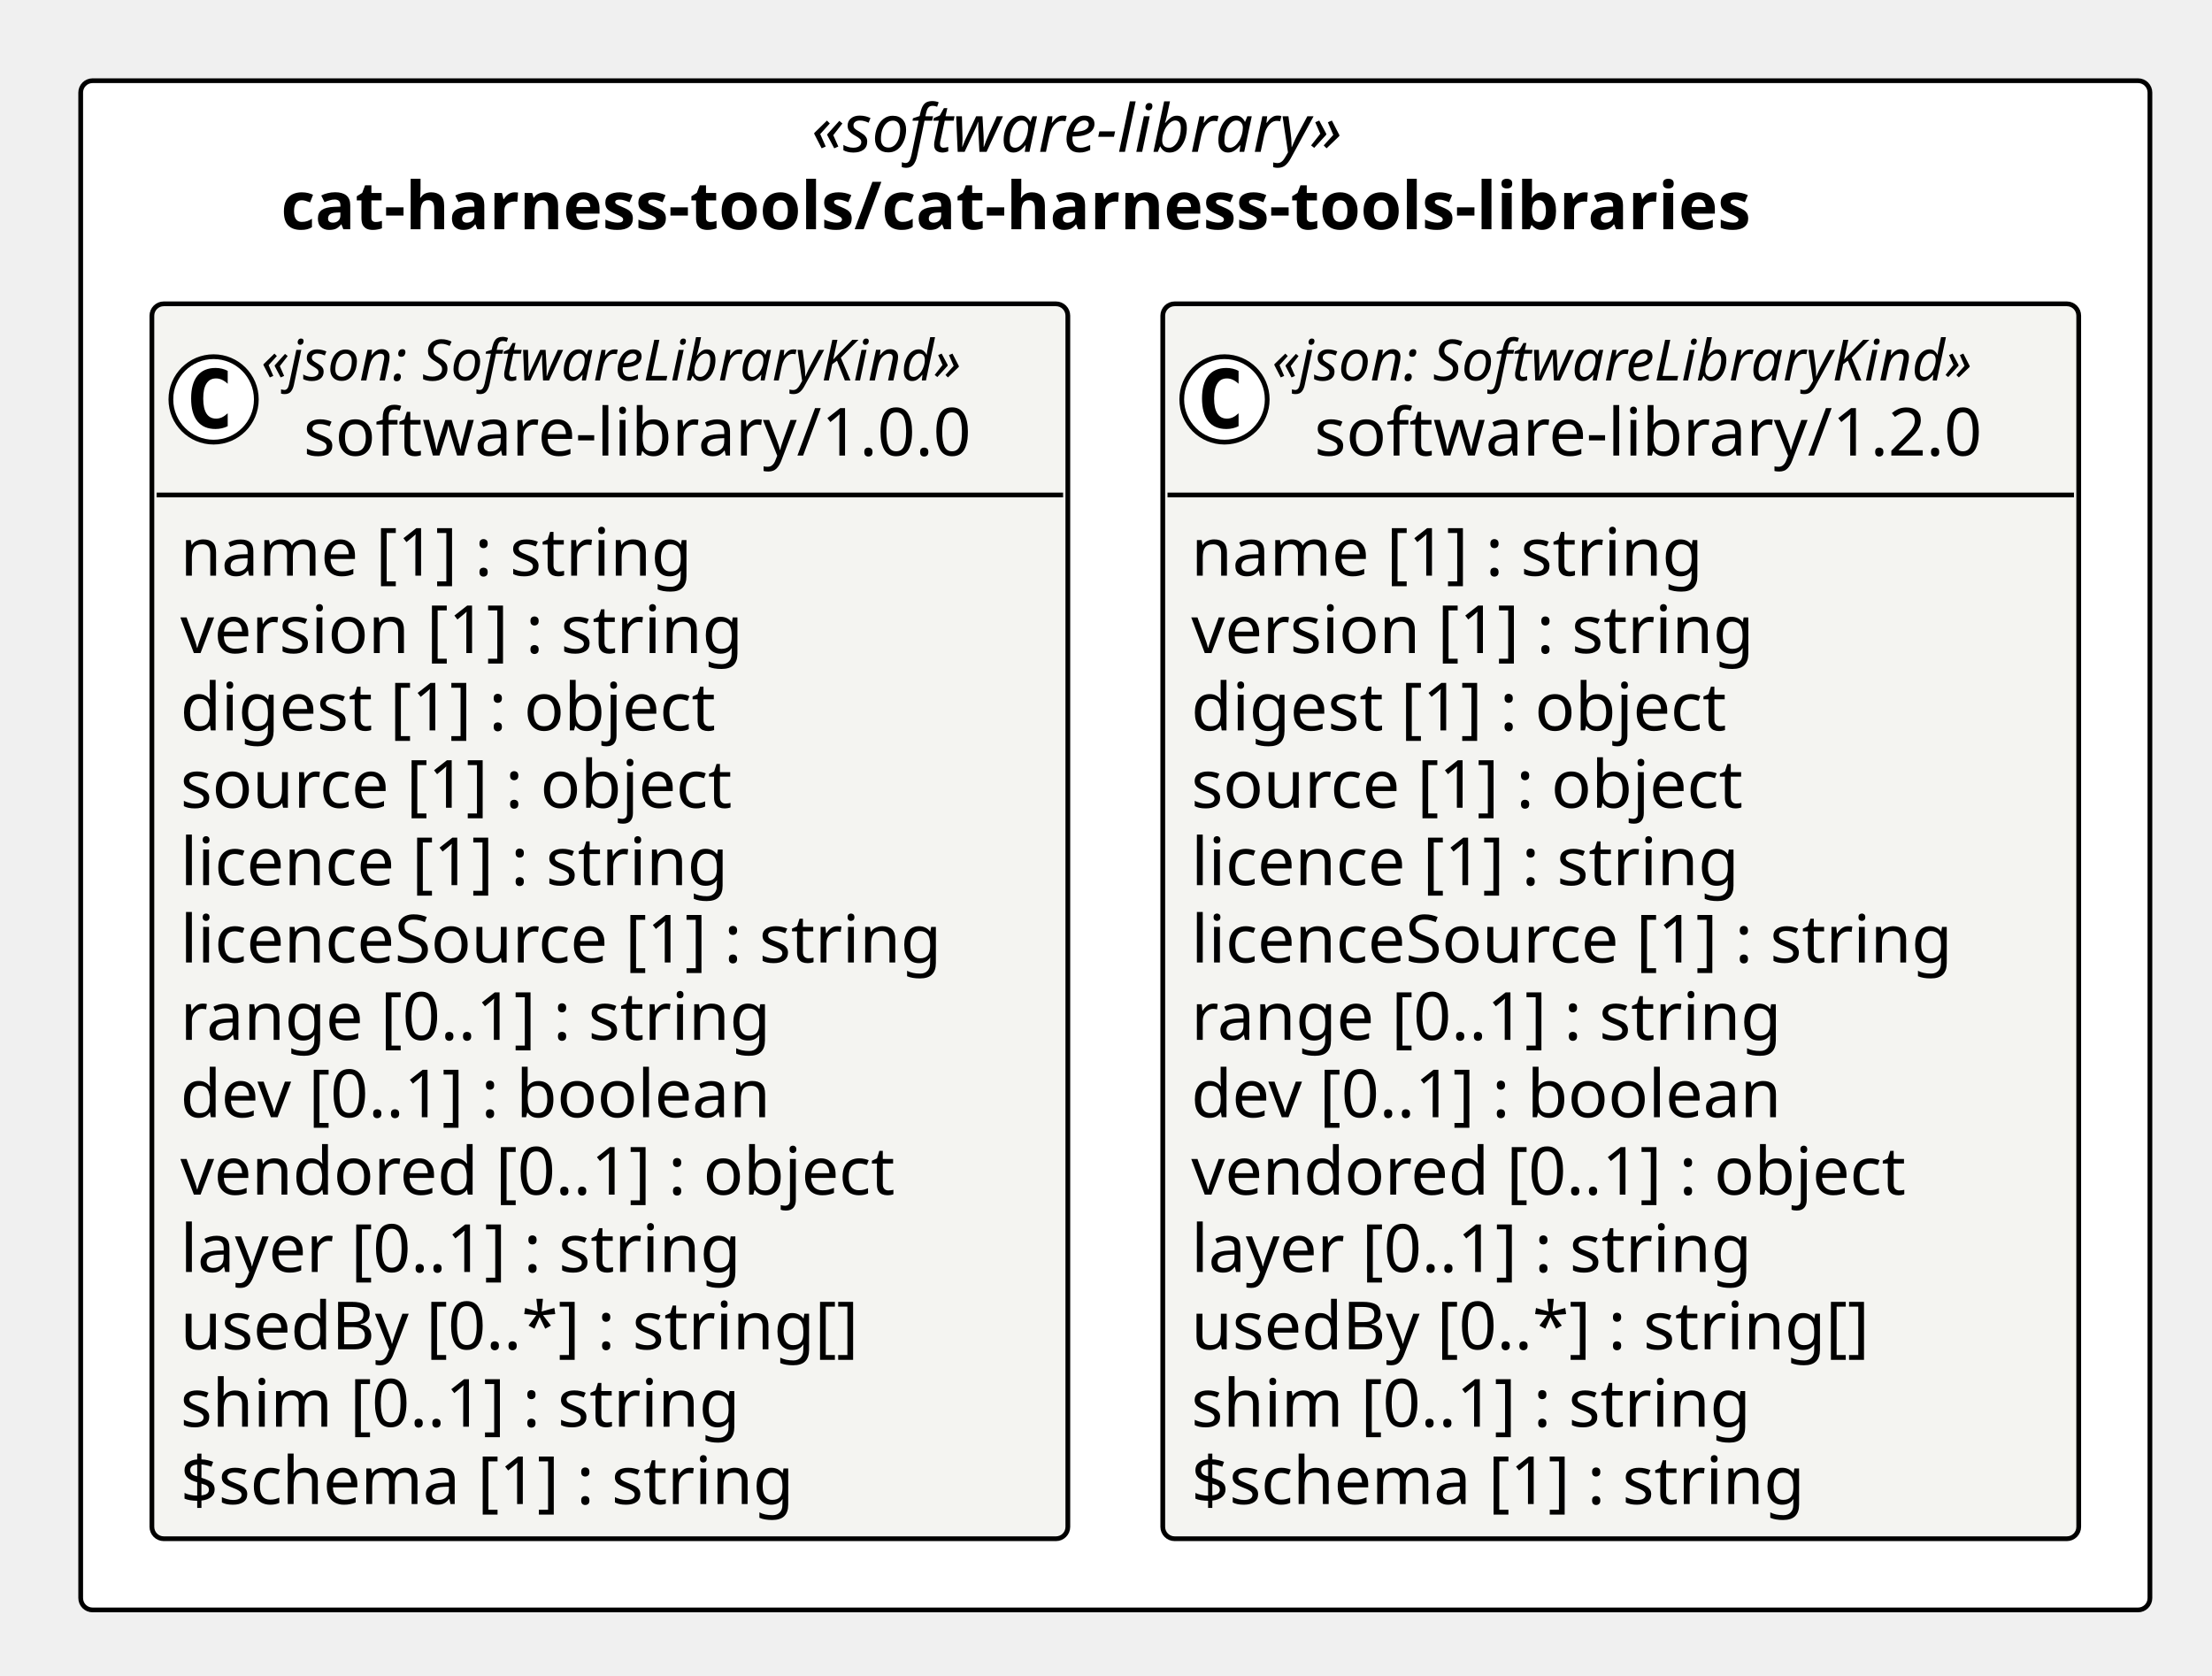
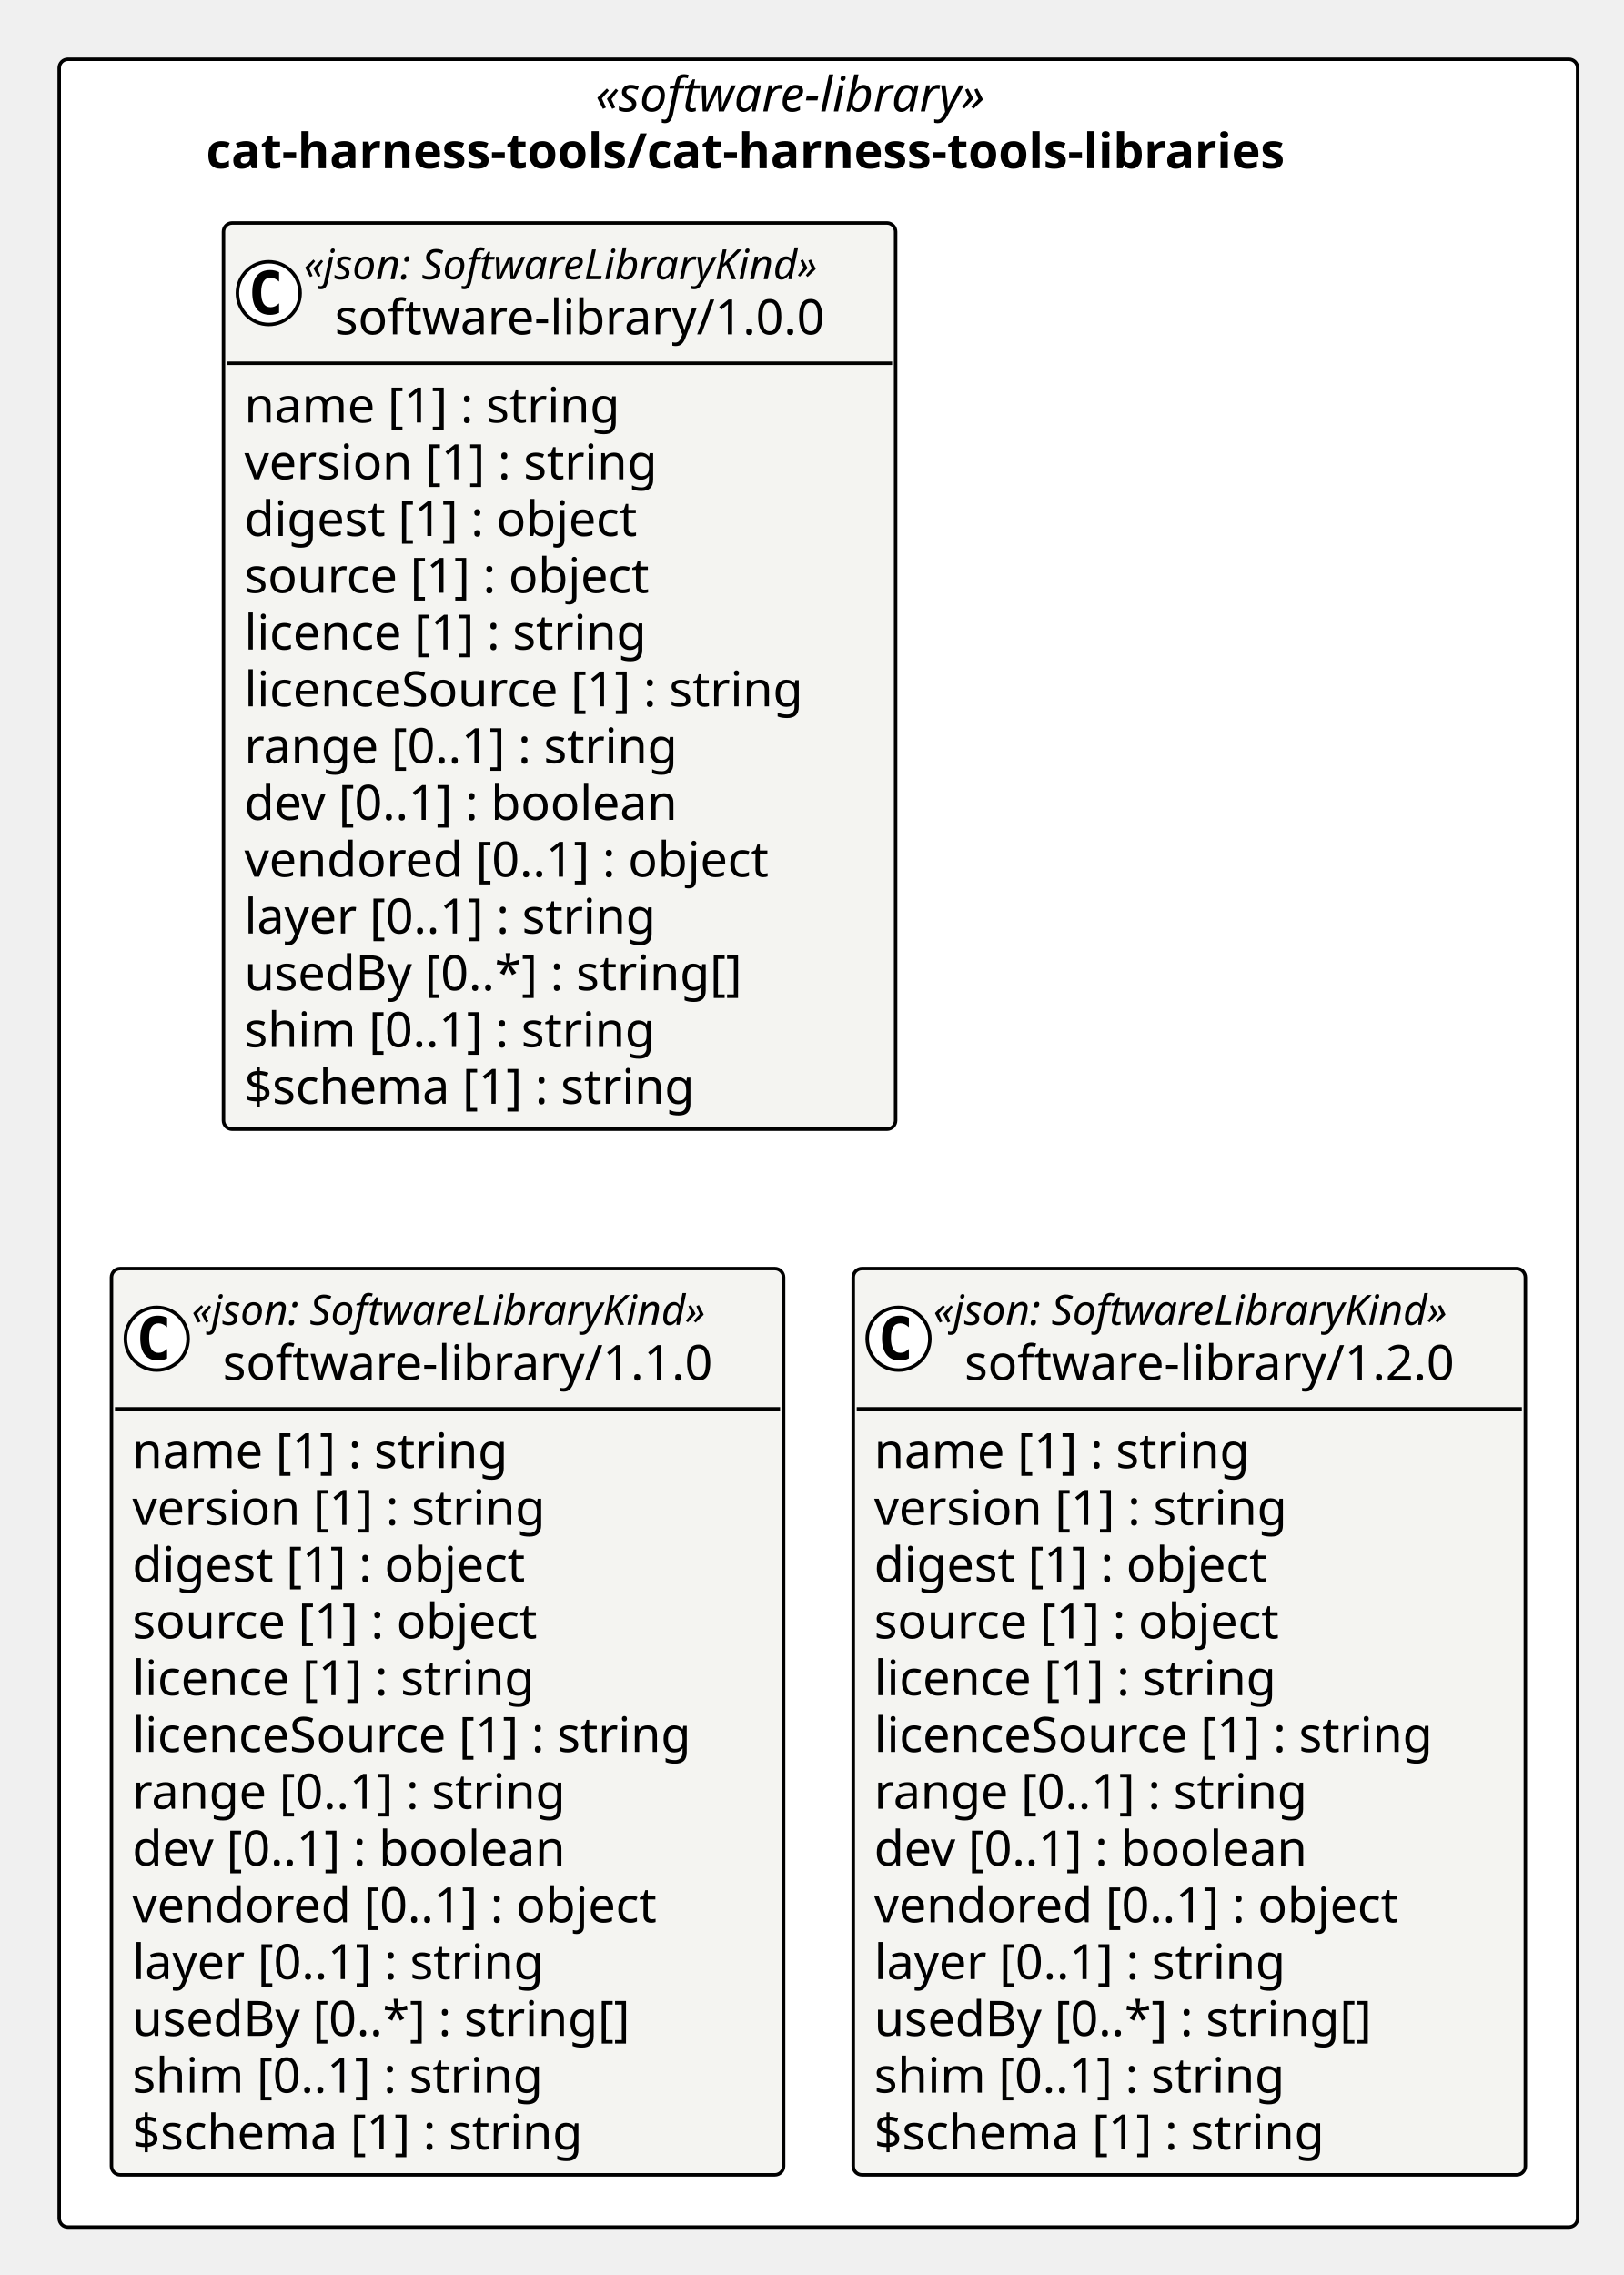
- <svg xmlns="http://www.w3.org/2000/svg" version="1.1" data-diagram-type="CLASS" style="width:466px;height:353px;background:#FFFFFF;" width="466px" height="353px" viewBox="0 0 466 353" zoomAndPan="magnify" preserveAspectRatio="none" contentStyleType="text/css">
+ <svg xmlns="http://www.w3.org/2000/svg" version="1.1" data-diagram-type="CLASS" style="width:466px;height:653px;background:#FFFFFF;" width="466px" height="653px" viewBox="0 0 466 653" zoomAndPan="magnify" preserveAspectRatio="none" contentStyleType="text/css">
  <defs />
  <g font-family="sans-serif" lengthAdjust="spacing">
-     <rect x="17" y="17" width="435.922" height="322.125" fill="#FFF" style="stroke:#000;stroke-width:1;" rx="2.5" ry="2.5" />
+     <rect x="17" y="17" width="435.922" height="622.25" fill="#FFF" style="stroke:#000;stroke-width:1;" rx="2.5" ry="2.5" />
    <text x="170.936" y="31.995" fill="#000" font-size="14" textLength="128.051" font-style="italic" font-family="Verdana">«software-library»</text>
    <text x="59.182" y="48.292" fill="#000" font-size="14" textLength="351.559" font-weight="700" font-family="Verdana">cat-harness-tools/cat-harness-tools-libraries</text>
    <g class="entity" data-qualified-name="pkg_cat_harness_tools_cat_harness_tools_libraries.cat_harness_tools_cat_harness_tools_libraries_software_library_1_0_0_software_library_1_0_0" id="ent0002" data-source-line="11">
-       <rect x="32" y="64" width="192.961" height="260.125" fill="#F4F4F1" style="stroke:#000;stroke-width:1;" rx="2.5" ry="2.5" />
-       <ellipse cx="45" cy="84.133" rx="9" ry="9" fill="#FFF" style="stroke:#000;stroke-width:1;" />
-       <path d="M47.969,89.773 Q47.391,90.07 46.75,90.211 Q46.109,90.367 45.406,90.367 Q42.906,90.367 41.578,88.727 Q40.266,87.07 40.266,83.945 Q40.266,80.82 41.578,79.164 Q42.906,77.508 45.406,77.508 Q46.109,77.508 46.75,77.664 Q47.406,77.82 47.969,78.117 L47.969,80.836 Q47.344,80.258 46.75,79.992 Q46.156,79.711 45.531,79.711 Q44.188,79.711 43.5,80.789 Q42.813,81.852 42.813,83.945 Q42.813,86.039 43.5,87.117 Q44.188,88.18 45.531,88.18 Q46.156,88.18 46.75,87.914 Q47.344,87.633 47.969,87.055 L47.969,89.773 Z " fill="#000" />
-       <text x="55" y="80.139" fill="#000" font-size="12" textLength="168.961" font-style="italic" font-family="Verdana">«json: SoftwareLibraryKind»</text>
-       <text x="63.926" y="95.964" fill="#000" font-size="14" textLength="151.108" font-family="Verdana">software-library/1.0.0</text>
-       <line x1="33" y1="104.266" x2="223.961" y2="104.266" style="stroke:#000;stroke-width:1;" />
-       <text x="38" y="121.261" fill="#000" font-size="14" textLength="117.79" font-family="Verdana">name [1] : string</text>
-       <text x="38" y="137.558" fill="#000" font-size="14" textLength="129.363" font-family="Verdana">version [1] : string</text>
-       <text x="38" y="153.854" fill="#000" font-size="14" textLength="124.1" font-family="Verdana">digest [1] : object</text>
-       <text x="38" y="170.151" fill="#000" font-size="14" textLength="127.839" font-family="Verdana">source [1] : object</text>
-       <text x="38" y="186.448" fill="#000" font-size="14" textLength="127.36" font-family="Verdana">licence [1] : string</text>
-       <text x="38" y="202.745" fill="#000" font-size="14" textLength="175.752" font-family="Verdana">licenceSource [1] : string</text>
-       <text x="38" y="219.042" fill="#000" font-size="14" textLength="136.603" font-family="Verdana">range [0..1] : string</text>
-       <text x="38" y="235.339" fill="#000" font-size="14" textLength="137.464" font-family="Verdana">dev [0..1] : boolean</text>
-       <text x="38" y="251.636" fill="#000" font-size="14" textLength="165.327" font-family="Verdana">vendored [0..1] : object</text>
-       <text x="38" y="267.933" fill="#000" font-size="14" textLength="131.018" font-family="Verdana">layer [0..1] : string</text>
-       <text x="38" y="284.229" fill="#000" font-size="14" textLength="156.468" font-family="Verdana">usedBy [0..*] : string[]</text>
-       <text x="38" y="300.526" fill="#000" font-size="14" textLength="129.589" font-family="Verdana">shim [0..1] : string</text>
-       <text x="38" y="316.823" fill="#000" font-size="14" textLength="141.688" font-family="Verdana">$schema [1] : string</text>
+       <rect x="64.16" y="64" width="192.961" height="260.125" fill="#F4F4F1" style="stroke:#000;stroke-width:1;" rx="2.5" ry="2.5" />
+       <ellipse cx="77.16" cy="84.133" rx="9" ry="9" fill="#FFF" style="stroke:#000;stroke-width:1;" />
+       <path d="M80.129,89.773 Q79.551,90.07 78.91,90.211 Q78.27,90.367 77.566,90.367 Q75.066,90.367 73.738,88.727 Q72.426,87.07 72.426,83.945 Q72.426,80.82 73.738,79.164 Q75.066,77.508 77.566,77.508 Q78.27,77.508 78.91,77.664 Q79.566,77.82 80.129,78.117 L80.129,80.836 Q79.504,80.258 78.91,79.992 Q78.316,79.711 77.691,79.711 Q76.348,79.711 75.66,80.789 Q74.973,81.852 74.973,83.945 Q74.973,86.039 75.66,87.117 Q76.348,88.18 77.691,88.18 Q78.316,88.18 78.91,87.914 Q79.504,87.633 80.129,87.055 L80.129,89.773 Z " fill="#000" />
+       <text x="87.16" y="80.139" fill="#000" font-size="12" textLength="168.961" font-style="italic" font-family="Verdana">«json: SoftwareLibraryKind»</text>
+       <text x="96.086" y="95.964" fill="#000" font-size="14" textLength="151.108" font-family="Verdana">software-library/1.0.0</text>
+       <line x1="65.16" y1="104.266" x2="256.121" y2="104.266" style="stroke:#000;stroke-width:1;" />
+       <text x="70.16" y="121.261" fill="#000" font-size="14" textLength="117.79" font-family="Verdana">name [1] : string</text>
+       <text x="70.16" y="137.558" fill="#000" font-size="14" textLength="129.363" font-family="Verdana">version [1] : string</text>
+       <text x="70.16" y="153.854" fill="#000" font-size="14" textLength="124.1" font-family="Verdana">digest [1] : object</text>
+       <text x="70.16" y="170.151" fill="#000" font-size="14" textLength="127.839" font-family="Verdana">source [1] : object</text>
+       <text x="70.16" y="186.448" fill="#000" font-size="14" textLength="127.36" font-family="Verdana">licence [1] : string</text>
+       <text x="70.16" y="202.745" fill="#000" font-size="14" textLength="175.752" font-family="Verdana">licenceSource [1] : string</text>
+       <text x="70.16" y="219.042" fill="#000" font-size="14" textLength="136.603" font-family="Verdana">range [0..1] : string</text>
+       <text x="70.16" y="235.339" fill="#000" font-size="14" textLength="137.464" font-family="Verdana">dev [0..1] : boolean</text>
+       <text x="70.16" y="251.636" fill="#000" font-size="14" textLength="165.327" font-family="Verdana">vendored [0..1] : object</text>
+       <text x="70.16" y="267.933" fill="#000" font-size="14" textLength="131.018" font-family="Verdana">layer [0..1] : string</text>
+       <text x="70.16" y="284.229" fill="#000" font-size="14" textLength="156.468" font-family="Verdana">usedBy [0..*] : string[]</text>
+       <text x="70.16" y="300.526" fill="#000" font-size="14" textLength="129.589" font-family="Verdana">shim [0..1] : string</text>
+       <text x="70.16" y="316.823" fill="#000" font-size="14" textLength="141.688" font-family="Verdana">$schema [1] : string</text>
    </g>
-     <g class="entity" data-qualified-name="pkg_cat_harness_tools_cat_harness_tools_libraries.cat_harness_tools_cat_harness_tools_libraries_software_library_1_2_0_software_library_1_2_0" id="ent0003" data-source-line="26">
-       <rect x="244.961" y="64" width="192.961" height="260.125" fill="#F4F4F1" style="stroke:#000;stroke-width:1;" rx="2.5" ry="2.5" />
-       <ellipse cx="257.961" cy="84.133" rx="9" ry="9" fill="#FFF" style="stroke:#000;stroke-width:1;" />
-       <path d="M260.93,89.773 Q260.352,90.07 259.711,90.211 Q259.07,90.367 258.367,90.367 Q255.867,90.367 254.539,88.727 Q253.227,87.07 253.227,83.945 Q253.227,80.82 254.539,79.164 Q255.867,77.508 258.367,77.508 Q259.07,77.508 259.711,77.664 Q260.367,77.82 260.93,78.117 L260.93,80.836 Q260.305,80.258 259.711,79.992 Q259.117,79.711 258.492,79.711 Q257.148,79.711 256.461,80.789 Q255.773,81.852 255.773,83.945 Q255.773,86.039 256.461,87.117 Q257.148,88.18 258.492,88.18 Q259.117,88.18 259.711,87.914 Q260.305,87.633 260.93,87.055 L260.93,89.773 Z " fill="#000" />
-       <text x="267.961" y="80.139" fill="#000" font-size="12" textLength="168.961" font-style="italic" font-family="Verdana">«json: SoftwareLibraryKind»</text>
-       <text x="276.887" y="95.964" fill="#000" font-size="14" textLength="151.108" font-family="Verdana">software-library/1.2.0</text>
-       <line x1="245.961" y1="104.266" x2="436.922" y2="104.266" style="stroke:#000;stroke-width:1;" />
-       <text x="250.961" y="121.261" fill="#000" font-size="14" textLength="117.79" font-family="Verdana">name [1] : string</text>
-       <text x="250.961" y="137.558" fill="#000" font-size="14" textLength="129.363" font-family="Verdana">version [1] : string</text>
-       <text x="250.961" y="153.854" fill="#000" font-size="14" textLength="124.1" font-family="Verdana">digest [1] : object</text>
-       <text x="250.961" y="170.151" fill="#000" font-size="14" textLength="127.839" font-family="Verdana">source [1] : object</text>
-       <text x="250.961" y="186.448" fill="#000" font-size="14" textLength="127.36" font-family="Verdana">licence [1] : string</text>
-       <text x="250.961" y="202.745" fill="#000" font-size="14" textLength="175.752" font-family="Verdana">licenceSource [1] : string</text>
-       <text x="250.961" y="219.042" fill="#000" font-size="14" textLength="136.603" font-family="Verdana">range [0..1] : string</text>
-       <text x="250.961" y="235.339" fill="#000" font-size="14" textLength="137.464" font-family="Verdana">dev [0..1] : boolean</text>
-       <text x="250.961" y="251.636" fill="#000" font-size="14" textLength="165.327" font-family="Verdana">vendored [0..1] : object</text>
-       <text x="250.961" y="267.933" fill="#000" font-size="14" textLength="131.018" font-family="Verdana">layer [0..1] : string</text>
-       <text x="250.961" y="284.229" fill="#000" font-size="14" textLength="156.468" font-family="Verdana">usedBy [0..*] : string[]</text>
-       <text x="250.961" y="300.526" fill="#000" font-size="14" textLength="129.589" font-family="Verdana">shim [0..1] : string</text>
-       <text x="250.961" y="316.823" fill="#000" font-size="14" textLength="141.688" font-family="Verdana">$schema [1] : string</text>
+     <g class="entity" data-qualified-name="pkg_cat_harness_tools_cat_harness_tools_libraries.cat_harness_tools_cat_harness_tools_libraries_software_library_1_1_0_software_library_1_1_0" id="ent0003" data-source-line="26">
+       <rect x="32" y="364.125" width="192.961" height="260.125" fill="#F4F4F1" style="stroke:#000;stroke-width:1;" rx="2.5" ry="2.5" />
+       <ellipse cx="45" cy="384.258" rx="9" ry="9" fill="#FFF" style="stroke:#000;stroke-width:1;" />
+       <path d="M47.969,389.898 Q47.391,390.195 46.75,390.336 Q46.109,390.492 45.406,390.492 Q42.906,390.492 41.578,388.852 Q40.266,387.195 40.266,384.07 Q40.266,380.945 41.578,379.289 Q42.906,377.633 45.406,377.633 Q46.109,377.633 46.75,377.789 Q47.406,377.945 47.969,378.242 L47.969,380.961 Q47.344,380.383 46.75,380.117 Q46.156,379.836 45.531,379.836 Q44.188,379.836 43.5,380.914 Q42.813,381.977 42.813,384.07 Q42.813,386.164 43.5,387.242 Q44.188,388.305 45.531,388.305 Q46.156,388.305 46.75,388.039 Q47.344,387.758 47.969,387.18 L47.969,389.898 Z " fill="#000" />
+       <text x="55" y="380.264" fill="#000" font-size="12" textLength="168.961" font-style="italic" font-family="Verdana">«json: SoftwareLibraryKind»</text>
+       <text x="63.926" y="396.089" fill="#000" font-size="14" textLength="151.108" font-family="Verdana">software-library/1.1.0</text>
+       <line x1="33" y1="404.391" x2="223.961" y2="404.391" style="stroke:#000;stroke-width:1;" />
+       <text x="38" y="421.386" fill="#000" font-size="14" textLength="117.79" font-family="Verdana">name [1] : string</text>
+       <text x="38" y="437.683" fill="#000" font-size="14" textLength="129.363" font-family="Verdana">version [1] : string</text>
+       <text x="38" y="453.979" fill="#000" font-size="14" textLength="124.1" font-family="Verdana">digest [1] : object</text>
+       <text x="38" y="470.276" fill="#000" font-size="14" textLength="127.839" font-family="Verdana">source [1] : object</text>
+       <text x="38" y="486.573" fill="#000" font-size="14" textLength="127.36" font-family="Verdana">licence [1] : string</text>
+       <text x="38" y="502.87" fill="#000" font-size="14" textLength="175.752" font-family="Verdana">licenceSource [1] : string</text>
+       <text x="38" y="519.167" fill="#000" font-size="14" textLength="136.603" font-family="Verdana">range [0..1] : string</text>
+       <text x="38" y="535.464" fill="#000" font-size="14" textLength="137.464" font-family="Verdana">dev [0..1] : boolean</text>
+       <text x="38" y="551.761" fill="#000" font-size="14" textLength="165.327" font-family="Verdana">vendored [0..1] : object</text>
+       <text x="38" y="568.058" fill="#000" font-size="14" textLength="131.018" font-family="Verdana">layer [0..1] : string</text>
+       <text x="38" y="584.354" fill="#000" font-size="14" textLength="156.468" font-family="Verdana">usedBy [0..*] : string[]</text>
+       <text x="38" y="600.651" fill="#000" font-size="14" textLength="129.589" font-family="Verdana">shim [0..1] : string</text>
+       <text x="38" y="616.948" fill="#000" font-size="14" textLength="141.688" font-family="Verdana">$schema [1] : string</text>
+     </g>
+     <g class="entity" data-qualified-name="pkg_cat_harness_tools_cat_harness_tools_libraries.cat_harness_tools_cat_harness_tools_libraries_software_library_1_2_0_software_library_1_2_0" id="ent0004" data-source-line="41">
+       <rect x="244.961" y="364.125" width="192.961" height="260.125" fill="#F4F4F1" style="stroke:#000;stroke-width:1;" rx="2.5" ry="2.5" />
+       <ellipse cx="257.961" cy="384.258" rx="9" ry="9" fill="#FFF" style="stroke:#000;stroke-width:1;" />
+       <path d="M260.93,389.898 Q260.352,390.195 259.711,390.336 Q259.07,390.492 258.367,390.492 Q255.867,390.492 254.539,388.852 Q253.227,387.195 253.227,384.07 Q253.227,380.945 254.539,379.289 Q255.867,377.633 258.367,377.633 Q259.07,377.633 259.711,377.789 Q260.367,377.945 260.93,378.242 L260.93,380.961 Q260.305,380.383 259.711,380.117 Q259.117,379.836 258.492,379.836 Q257.148,379.836 256.461,380.914 Q255.773,381.977 255.773,384.07 Q255.773,386.164 256.461,387.242 Q257.148,388.305 258.492,388.305 Q259.117,388.305 259.711,388.039 Q260.305,387.758 260.93,387.18 L260.93,389.898 Z " fill="#000" />
+       <text x="267.961" y="380.264" fill="#000" font-size="12" textLength="168.961" font-style="italic" font-family="Verdana">«json: SoftwareLibraryKind»</text>
+       <text x="276.887" y="396.089" fill="#000" font-size="14" textLength="151.108" font-family="Verdana">software-library/1.2.0</text>
+       <line x1="245.961" y1="404.391" x2="436.922" y2="404.391" style="stroke:#000;stroke-width:1;" />
+       <text x="250.961" y="421.386" fill="#000" font-size="14" textLength="117.79" font-family="Verdana">name [1] : string</text>
+       <text x="250.961" y="437.683" fill="#000" font-size="14" textLength="129.363" font-family="Verdana">version [1] : string</text>
+       <text x="250.961" y="453.979" fill="#000" font-size="14" textLength="124.1" font-family="Verdana">digest [1] : object</text>
+       <text x="250.961" y="470.276" fill="#000" font-size="14" textLength="127.839" font-family="Verdana">source [1] : object</text>
+       <text x="250.961" y="486.573" fill="#000" font-size="14" textLength="127.36" font-family="Verdana">licence [1] : string</text>
+       <text x="250.961" y="502.87" fill="#000" font-size="14" textLength="175.752" font-family="Verdana">licenceSource [1] : string</text>
+       <text x="250.961" y="519.167" fill="#000" font-size="14" textLength="136.603" font-family="Verdana">range [0..1] : string</text>
+       <text x="250.961" y="535.464" fill="#000" font-size="14" textLength="137.464" font-family="Verdana">dev [0..1] : boolean</text>
+       <text x="250.961" y="551.761" fill="#000" font-size="14" textLength="165.327" font-family="Verdana">vendored [0..1] : object</text>
+       <text x="250.961" y="568.058" fill="#000" font-size="14" textLength="131.018" font-family="Verdana">layer [0..1] : string</text>
+       <text x="250.961" y="584.354" fill="#000" font-size="14" textLength="156.468" font-family="Verdana">usedBy [0..*] : string[]</text>
+       <text x="250.961" y="600.651" fill="#000" font-size="14" textLength="129.589" font-family="Verdana">shim [0..1] : string</text>
+       <text x="250.961" y="616.948" fill="#000" font-size="14" textLength="141.688" font-family="Verdana">$schema [1] : string</text>
    </g>
  </g>
</svg>
